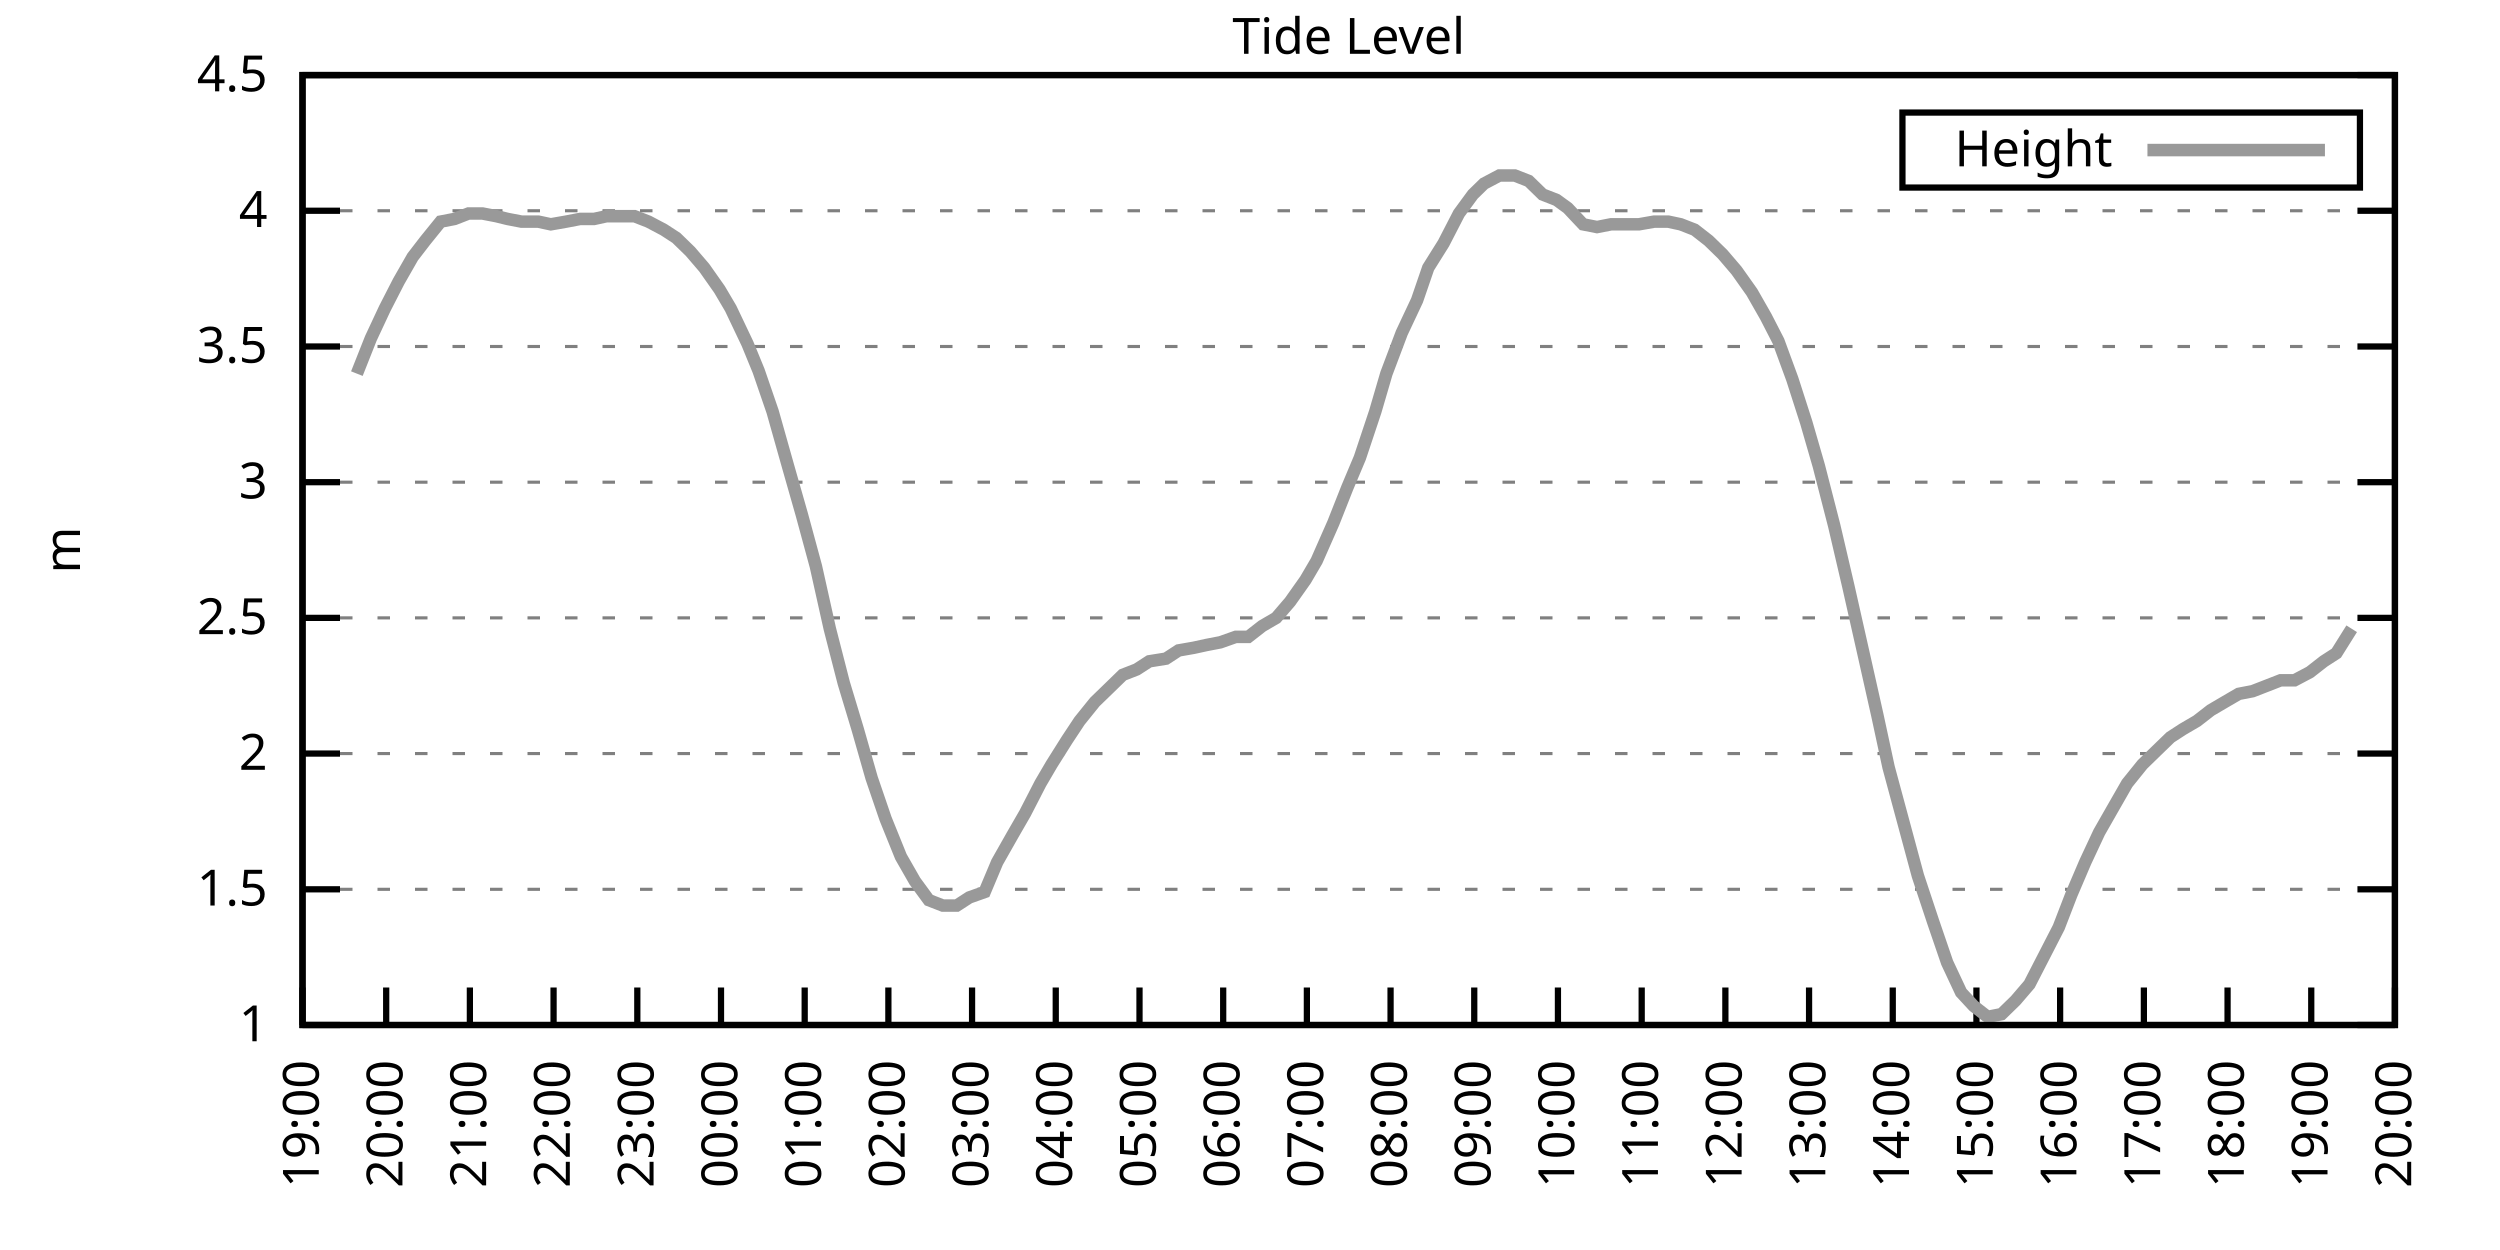
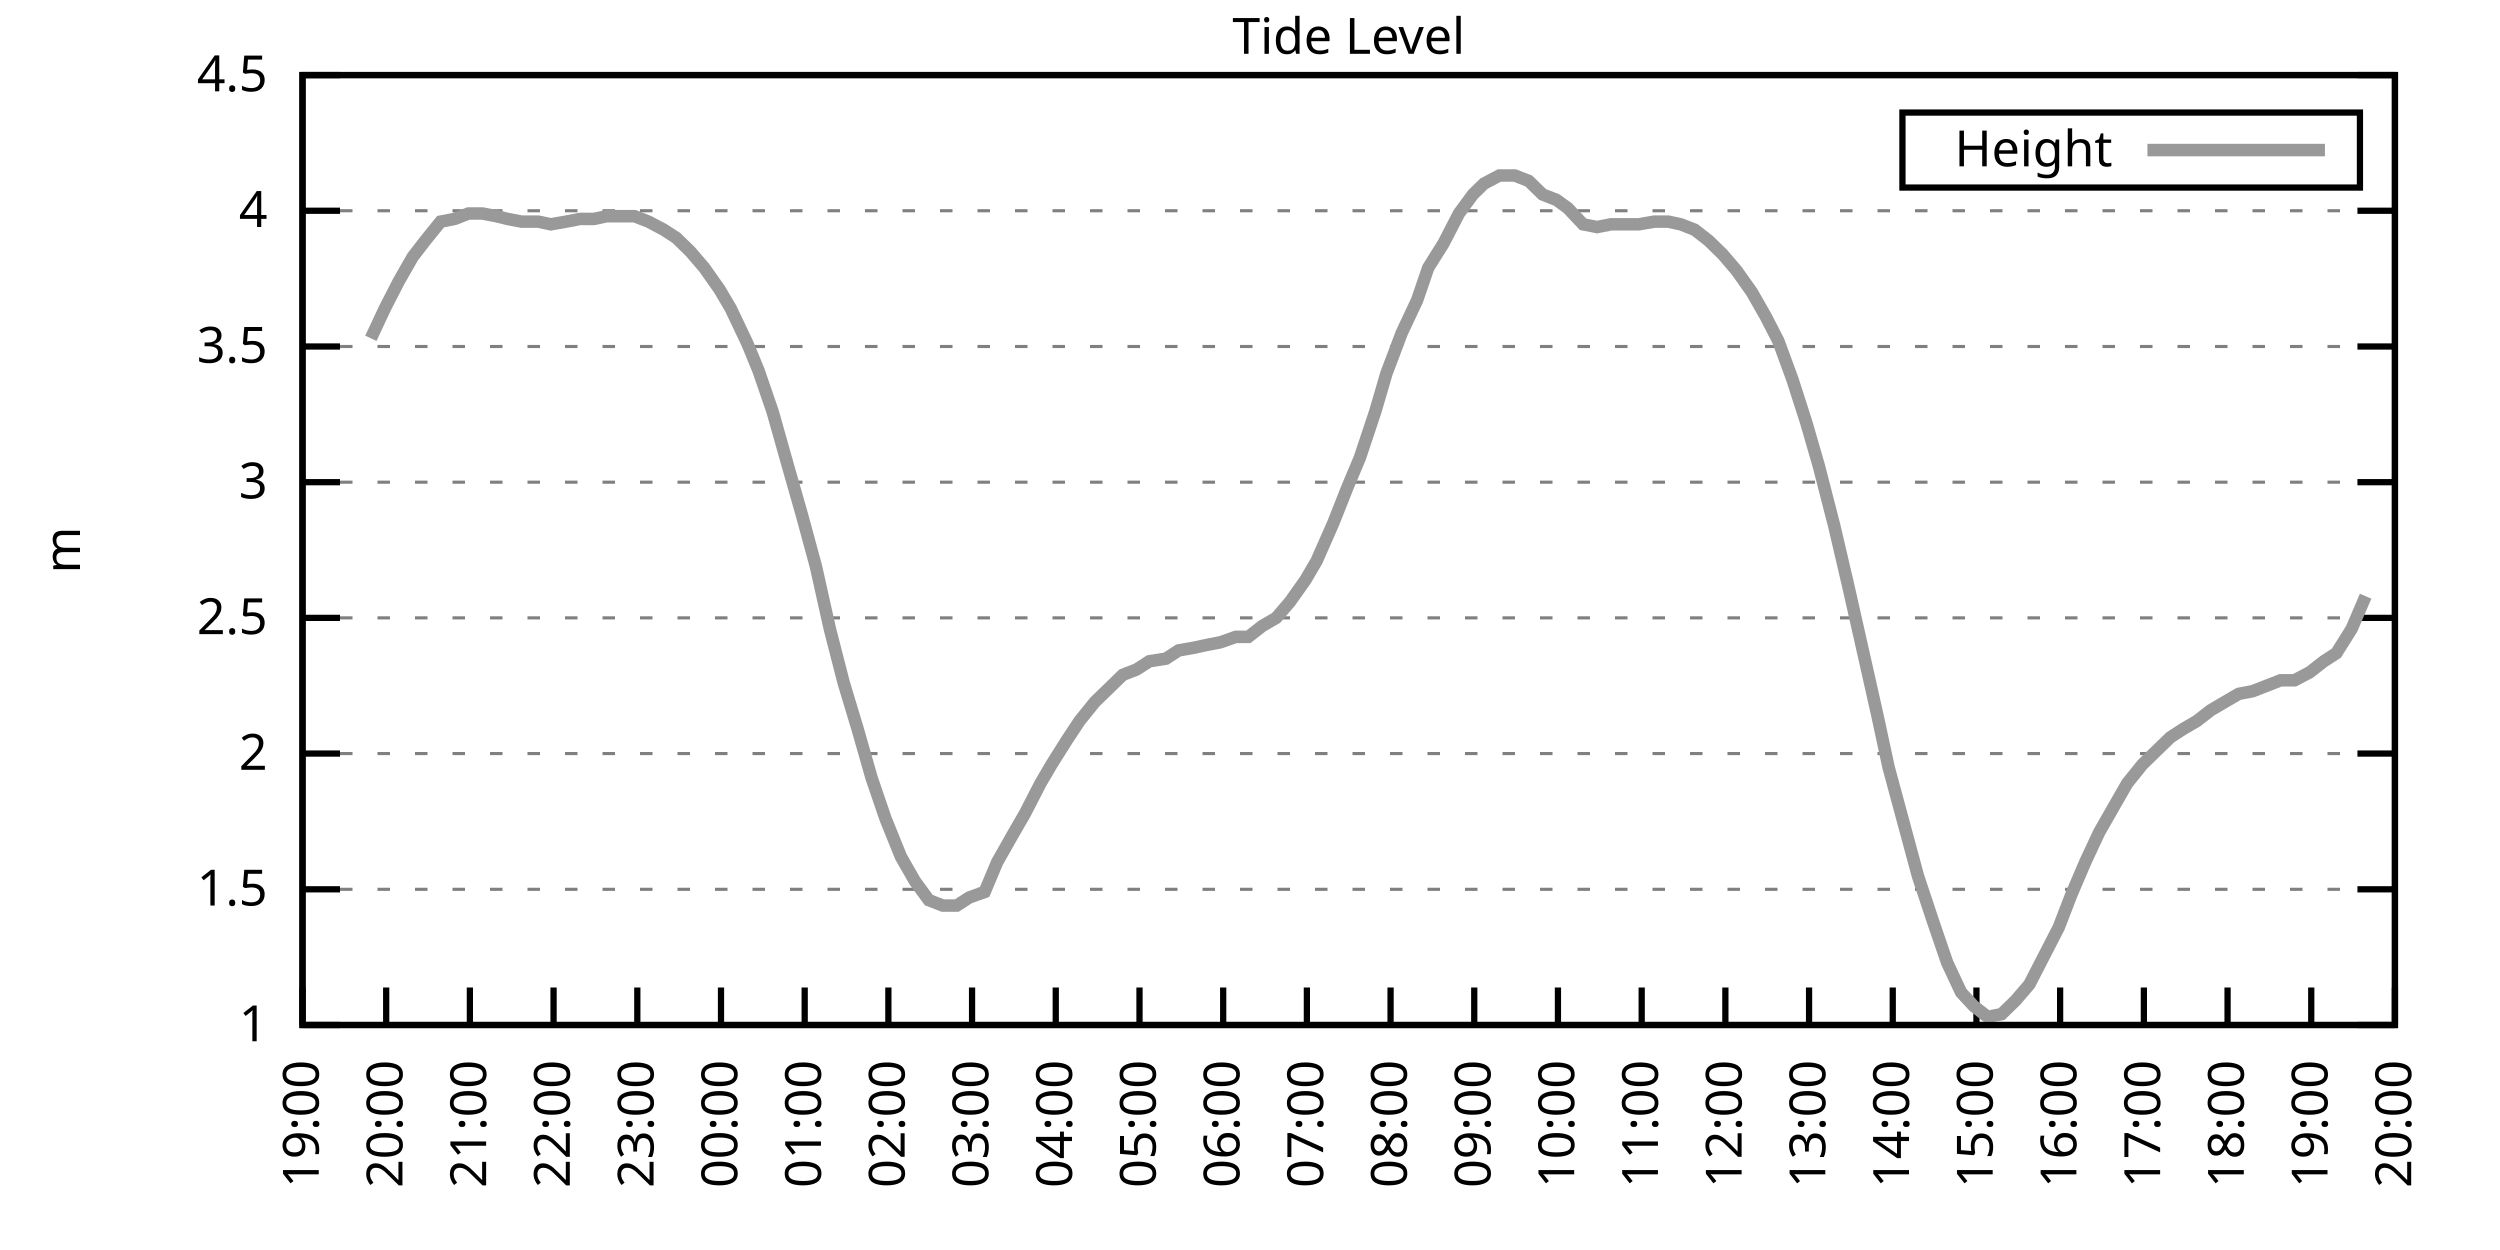
<svg xmlns="http://www.w3.org/2000/svg" xmlns:xlink="http://www.w3.org/1999/xlink" width="400" height="200" viewBox="0 0 400 200">
  <g id="gnuplot_canvas">
    <rect x="0" y="0" width="400" height="200" fill="none" />
    <defs>
      <circle id="gpDot" r="0.5" stroke-width="0.5" stroke="currentColor" />
      <path id="gpPt0" stroke-width="0.333" stroke="currentColor" d="M-1,0 h2 M0,-1 v2" />
      <path id="gpPt1" stroke-width="0.333" stroke="currentColor" d="M-1,-1 L1,1 M1,-1 L-1,1" />
      <path id="gpPt2" stroke-width="0.333" stroke="currentColor" d="M-1,0 L1,0 M0,-1 L0,1 M-1,-1 L1,1 M-1,1 L1,-1" />
      <rect id="gpPt3" stroke-width="0.333" stroke="currentColor" x="-1" y="-1" width="2" height="2" />
      <rect id="gpPt4" stroke-width="0.333" stroke="currentColor" fill="currentColor" x="-1" y="-1" width="2" height="2" />
      <circle id="gpPt5" stroke-width="0.333" stroke="currentColor" cx="0" cy="0" r="1" />
      <use xlink:href="#gpPt5" id="gpPt6" fill="currentColor" stroke="none" />
      <path id="gpPt7" stroke-width="0.333" stroke="currentColor" d="M0,-1.33 L-1.33,0.67 L1.33,0.67 z" />
      <use xlink:href="#gpPt7" id="gpPt8" fill="currentColor" stroke="none" />
      <use xlink:href="#gpPt7" id="gpPt9" stroke="currentColor" transform="rotate(180)" />
      <use xlink:href="#gpPt9" id="gpPt10" fill="currentColor" stroke="none" />
      <use xlink:href="#gpPt3" id="gpPt11" stroke="currentColor" transform="rotate(45)" />
      <use xlink:href="#gpPt11" id="gpPt12" fill="currentColor" stroke="none" />
      <path id="gpPt13" stroke-width="0.333" stroke="currentColor" d="M0,1.330 L1.265,0.411 L0.782,-1.067 L-0.782,-1.076 L-1.265,0.411 z" />
      <use xlink:href="#gpPt13" id="gpPt14" fill="currentColor" stroke="none" />
      <filter id="textbox" filterUnits="objectBoundingBox" x="0" y="0" height="1" width="1">
        <feFlood flood-color="white" flood-opacity="1" result="bgnd" />
        <feComposite in="SourceGraphic" in2="bgnd" operator="atop" />
      </filter>
      <filter id="greybox" filterUnits="objectBoundingBox" x="0" y="0" height="1" width="1">
        <feFlood flood-color="lightgrey" flood-opacity="1" result="grey" />
        <feComposite in="SourceGraphic" in2="grey" operator="atop" />
      </filter>
    </defs>
    <g fill="none" color="white" stroke="currentColor" stroke-width="1.00" stroke-linecap="butt" stroke-linejoin="miter">
</g>
    <g fill="none" color="black" stroke="currentColor" stroke-width="1.00" stroke-linecap="butt" stroke-linejoin="miter">
      <g stroke="none" shape-rendering="crispEdges">
        <polygon fill="rgb(255, 255, 255)" points="48.40,164.00 383.18,164.00 383.18,12.02 48.40,12.02 " />
      </g>
    </g>
    <g fill="none" color="black" stroke="currentColor" stroke-width="1.00" stroke-linecap="butt" stroke-linejoin="miter">
</g>
    <g fill="none" color="black" stroke="black" stroke-width="0.50" stroke-linecap="butt" stroke-linejoin="miter">
</g>
    <g fill="none" color="gray" stroke="currentColor" stroke-width="0.50" stroke-linecap="butt" stroke-linejoin="miter">
      <path stroke="gray" stroke-dasharray="2,4" class="gridline" d="M48.40,164.00 L383.19,164.00  " />
    </g>
    <g fill="none" color="gray" stroke="gray" stroke-width="1.00" stroke-linecap="butt" stroke-linejoin="miter">
</g>
    <g fill="none" color="black" stroke="currentColor" stroke-width="1.00" stroke-linecap="butt" stroke-linejoin="miter">
      <path stroke="black" d="M48.40,164.00 L54.40,164.00 M383.19,164.00 L377.19,164.00  " />
      <g transform="translate(42.80,166.60)" stroke="none" fill="black" font-family="Sans" font-size="8.00" text-anchor="end">
        <text>
          <tspan font-family="Sans"> 1</tspan>
        </text>
      </g>
    </g>
    <g fill="none" color="black" stroke="currentColor" stroke-width="1.00" stroke-linecap="butt" stroke-linejoin="miter">
</g>
    <g fill="none" color="black" stroke="black" stroke-width="0.50" stroke-linecap="butt" stroke-linejoin="miter">
</g>
    <g fill="none" color="gray" stroke="currentColor" stroke-width="0.50" stroke-linecap="butt" stroke-linejoin="miter">
      <path stroke="gray" stroke-dasharray="2,4" class="gridline" d="M48.40,142.29 L383.19,142.29  " />
    </g>
    <g fill="none" color="gray" stroke="gray" stroke-width="1.00" stroke-linecap="butt" stroke-linejoin="miter">
</g>
    <g fill="none" color="black" stroke="currentColor" stroke-width="1.00" stroke-linecap="butt" stroke-linejoin="miter">
      <path stroke="black" d="M48.40,142.29 L54.40,142.29 M383.19,142.29 L377.19,142.29  " />
      <g transform="translate(42.80,144.89)" stroke="none" fill="black" font-family="Sans" font-size="8.00" text-anchor="end">
        <text>
          <tspan font-family="Sans"> 1.5</tspan>
        </text>
      </g>
    </g>
    <g fill="none" color="black" stroke="currentColor" stroke-width="1.00" stroke-linecap="butt" stroke-linejoin="miter">
</g>
    <g fill="none" color="black" stroke="black" stroke-width="0.50" stroke-linecap="butt" stroke-linejoin="miter">
</g>
    <g fill="none" color="gray" stroke="currentColor" stroke-width="0.50" stroke-linecap="butt" stroke-linejoin="miter">
      <path stroke="gray" stroke-dasharray="2,4" class="gridline" d="M48.40,120.57 L383.19,120.57  " />
    </g>
    <g fill="none" color="gray" stroke="gray" stroke-width="1.00" stroke-linecap="butt" stroke-linejoin="miter">
</g>
    <g fill="none" color="black" stroke="currentColor" stroke-width="1.00" stroke-linecap="butt" stroke-linejoin="miter">
      <path stroke="black" d="M48.40,120.57 L54.40,120.57 M383.19,120.57 L377.19,120.57  " />
      <g transform="translate(42.80,123.17)" stroke="none" fill="black" font-family="Sans" font-size="8.00" text-anchor="end">
        <text>
          <tspan font-family="Sans"> 2</tspan>
        </text>
      </g>
    </g>
    <g fill="none" color="black" stroke="currentColor" stroke-width="1.00" stroke-linecap="butt" stroke-linejoin="miter">
</g>
    <g fill="none" color="black" stroke="black" stroke-width="0.50" stroke-linecap="butt" stroke-linejoin="miter">
</g>
    <g fill="none" color="gray" stroke="currentColor" stroke-width="0.50" stroke-linecap="butt" stroke-linejoin="miter">
      <path stroke="gray" stroke-dasharray="2,4" class="gridline" d="M48.40,98.86 L383.19,98.86  " />
    </g>
    <g fill="none" color="gray" stroke="gray" stroke-width="1.00" stroke-linecap="butt" stroke-linejoin="miter">
</g>
    <g fill="none" color="black" stroke="currentColor" stroke-width="1.00" stroke-linecap="butt" stroke-linejoin="miter">
      <path stroke="black" d="M48.40,98.86 L54.40,98.86 M383.19,98.86 L377.19,98.86  " />
      <g transform="translate(42.80,101.46)" stroke="none" fill="black" font-family="Sans" font-size="8.00" text-anchor="end">
        <text>
          <tspan font-family="Sans"> 2.5</tspan>
        </text>
      </g>
    </g>
    <g fill="none" color="black" stroke="currentColor" stroke-width="1.00" stroke-linecap="butt" stroke-linejoin="miter">
</g>
    <g fill="none" color="black" stroke="black" stroke-width="0.50" stroke-linecap="butt" stroke-linejoin="miter">
</g>
    <g fill="none" color="gray" stroke="currentColor" stroke-width="0.50" stroke-linecap="butt" stroke-linejoin="miter">
      <path stroke="gray" stroke-dasharray="2,4" class="gridline" d="M48.40,77.15 L383.19,77.15  " />
    </g>
    <g fill="none" color="gray" stroke="gray" stroke-width="1.00" stroke-linecap="butt" stroke-linejoin="miter">
</g>
    <g fill="none" color="black" stroke="currentColor" stroke-width="1.00" stroke-linecap="butt" stroke-linejoin="miter">
      <path stroke="black" d="M48.40,77.15 L54.40,77.15 M383.19,77.15 L377.19,77.15  " />
      <g transform="translate(42.80,79.75)" stroke="none" fill="black" font-family="Sans" font-size="8.00" text-anchor="end">
        <text>
          <tspan font-family="Sans"> 3</tspan>
        </text>
      </g>
    </g>
    <g fill="none" color="black" stroke="currentColor" stroke-width="1.00" stroke-linecap="butt" stroke-linejoin="miter">
</g>
    <g fill="none" color="black" stroke="black" stroke-width="0.50" stroke-linecap="butt" stroke-linejoin="miter">
</g>
    <g fill="none" color="gray" stroke="currentColor" stroke-width="0.50" stroke-linecap="butt" stroke-linejoin="miter">
      <path stroke="gray" stroke-dasharray="2,4" class="gridline" d="M48.40,55.44 L383.19,55.44  " />
    </g>
    <g fill="none" color="gray" stroke="gray" stroke-width="1.00" stroke-linecap="butt" stroke-linejoin="miter">
</g>
    <g fill="none" color="black" stroke="currentColor" stroke-width="1.00" stroke-linecap="butt" stroke-linejoin="miter">
      <path stroke="black" d="M48.40,55.44 L54.40,55.44 M383.19,55.44 L377.19,55.44  " />
      <g transform="translate(42.80,58.04)" stroke="none" fill="black" font-family="Sans" font-size="8.00" text-anchor="end">
        <text>
          <tspan font-family="Sans"> 3.5</tspan>
        </text>
      </g>
    </g>
    <g fill="none" color="black" stroke="currentColor" stroke-width="1.00" stroke-linecap="butt" stroke-linejoin="miter">
</g>
    <g fill="none" color="black" stroke="black" stroke-width="0.50" stroke-linecap="butt" stroke-linejoin="miter">
</g>
    <g fill="none" color="gray" stroke="currentColor" stroke-width="0.50" stroke-linecap="butt" stroke-linejoin="miter">
      <path stroke="gray" stroke-dasharray="2,4" class="gridline" d="M48.40,33.72 L383.19,33.72  " />
    </g>
    <g fill="none" color="gray" stroke="gray" stroke-width="1.00" stroke-linecap="butt" stroke-linejoin="miter">
</g>
    <g fill="none" color="black" stroke="currentColor" stroke-width="1.00" stroke-linecap="butt" stroke-linejoin="miter">
      <path stroke="black" d="M48.40,33.72 L54.40,33.72 M383.19,33.72 L377.19,33.72  " />
      <g transform="translate(42.80,36.32)" stroke="none" fill="black" font-family="Sans" font-size="8.00" text-anchor="end">
        <text>
          <tspan font-family="Sans"> 4</tspan>
        </text>
      </g>
    </g>
    <g fill="none" color="black" stroke="currentColor" stroke-width="1.00" stroke-linecap="butt" stroke-linejoin="miter">
</g>
    <g fill="none" color="black" stroke="black" stroke-width="0.50" stroke-linecap="butt" stroke-linejoin="miter">
</g>
    <g fill="none" color="gray" stroke="currentColor" stroke-width="0.50" stroke-linecap="butt" stroke-linejoin="miter">
      <path stroke="gray" stroke-dasharray="2,4" class="gridline" d="M48.40,12.01 L383.19,12.01  " />
    </g>
    <g fill="none" color="gray" stroke="gray" stroke-width="1.00" stroke-linecap="butt" stroke-linejoin="miter">
</g>
    <g fill="none" color="black" stroke="currentColor" stroke-width="1.00" stroke-linecap="butt" stroke-linejoin="miter">
      <path stroke="black" d="M48.40,12.01 L54.40,12.01 M383.19,12.01 L377.19,12.01  " />
      <g transform="translate(42.80,14.61)" stroke="none" fill="black" font-family="Sans" font-size="8.00" text-anchor="end">
        <text>
          <tspan font-family="Sans"> 4.5</tspan>
        </text>
      </g>
    </g>
    <g fill="none" color="black" stroke="currentColor" stroke-width="1.00" stroke-linecap="butt" stroke-linejoin="miter">
      <path stroke="black" d="M48.40,164.00 L48.40,158.00  " />
      <g transform="translate(51.00,169.60) rotate(270.00)" stroke="none" fill="black" font-family="Sans" font-size="8.00" text-anchor="end">
        <text>
          <tspan font-family="Sans">19:00</tspan>
        </text>
      </g>
    </g>
    <g fill="none" color="black" stroke="currentColor" stroke-width="1.00" stroke-linecap="butt" stroke-linejoin="miter">
      <path stroke="black" d="M61.79,164.00 L61.79,158.00  " />
      <g transform="translate(64.39,169.60) rotate(270.00)" stroke="none" fill="black" font-family="Sans" font-size="8.00" text-anchor="end">
        <text>
          <tspan font-family="Sans">20:00</tspan>
        </text>
      </g>
    </g>
    <g fill="none" color="black" stroke="currentColor" stroke-width="1.00" stroke-linecap="butt" stroke-linejoin="miter">
      <path stroke="black" d="M75.18,164.00 L75.18,158.00  " />
      <g transform="translate(77.78,169.60) rotate(270.00)" stroke="none" fill="black" font-family="Sans" font-size="8.00" text-anchor="end">
        <text>
          <tspan font-family="Sans">21:00</tspan>
        </text>
      </g>
    </g>
    <g fill="none" color="black" stroke="currentColor" stroke-width="1.00" stroke-linecap="butt" stroke-linejoin="miter">
      <path stroke="black" d="M88.57,164.00 L88.57,158.00  " />
      <g transform="translate(91.17,169.60) rotate(270.00)" stroke="none" fill="black" font-family="Sans" font-size="8.00" text-anchor="end">
        <text>
          <tspan font-family="Sans">22:00</tspan>
        </text>
      </g>
    </g>
    <g fill="none" color="black" stroke="currentColor" stroke-width="1.00" stroke-linecap="butt" stroke-linejoin="miter">
      <path stroke="black" d="M101.97,164.00 L101.97,158.00  " />
      <g transform="translate(104.57,169.60) rotate(270.00)" stroke="none" fill="black" font-family="Sans" font-size="8.00" text-anchor="end">
        <text>
          <tspan font-family="Sans">23:00</tspan>
        </text>
      </g>
    </g>
    <g fill="none" color="black" stroke="currentColor" stroke-width="1.00" stroke-linecap="butt" stroke-linejoin="miter">
      <path stroke="black" d="M115.36,164.00 L115.36,158.00  " />
      <g transform="translate(117.96,169.60) rotate(270.00)" stroke="none" fill="black" font-family="Sans" font-size="8.00" text-anchor="end">
        <text>
          <tspan font-family="Sans">00:00</tspan>
        </text>
      </g>
    </g>
    <g fill="none" color="black" stroke="currentColor" stroke-width="1.00" stroke-linecap="butt" stroke-linejoin="miter">
      <path stroke="black" d="M128.75,164.00 L128.75,158.00  " />
      <g transform="translate(131.35,169.60) rotate(270.00)" stroke="none" fill="black" font-family="Sans" font-size="8.00" text-anchor="end">
        <text>
          <tspan font-family="Sans">01:00</tspan>
        </text>
      </g>
    </g>
    <g fill="none" color="black" stroke="currentColor" stroke-width="1.00" stroke-linecap="butt" stroke-linejoin="miter">
      <path stroke="black" d="M142.14,164.00 L142.14,158.00  " />
      <g transform="translate(144.74,169.60) rotate(270.00)" stroke="none" fill="black" font-family="Sans" font-size="8.00" text-anchor="end">
        <text>
          <tspan font-family="Sans">02:00</tspan>
        </text>
      </g>
    </g>
    <g fill="none" color="black" stroke="currentColor" stroke-width="1.00" stroke-linecap="butt" stroke-linejoin="miter">
      <path stroke="black" d="M155.53,164.00 L155.53,158.00  " />
      <g transform="translate(158.13,169.60) rotate(270.00)" stroke="none" fill="black" font-family="Sans" font-size="8.00" text-anchor="end">
        <text>
          <tspan font-family="Sans">03:00</tspan>
        </text>
      </g>
    </g>
    <g fill="none" color="black" stroke="currentColor" stroke-width="1.00" stroke-linecap="butt" stroke-linejoin="miter">
      <path stroke="black" d="M168.92,164.00 L168.92,158.00  " />
      <g transform="translate(171.52,169.60) rotate(270.00)" stroke="none" fill="black" font-family="Sans" font-size="8.00" text-anchor="end">
        <text>
          <tspan font-family="Sans">04:00</tspan>
        </text>
      </g>
    </g>
    <g fill="none" color="black" stroke="currentColor" stroke-width="1.00" stroke-linecap="butt" stroke-linejoin="miter">
      <path stroke="black" d="M182.32,164.00 L182.32,158.00  " />
      <g transform="translate(184.92,169.60) rotate(270.00)" stroke="none" fill="black" font-family="Sans" font-size="8.00" text-anchor="end">
        <text>
          <tspan font-family="Sans">05:00</tspan>
        </text>
      </g>
    </g>
    <g fill="none" color="black" stroke="currentColor" stroke-width="1.00" stroke-linecap="butt" stroke-linejoin="miter">
      <path stroke="black" d="M195.71,164.00 L195.71,158.00  " />
      <g transform="translate(198.31,169.60) rotate(270.00)" stroke="none" fill="black" font-family="Sans" font-size="8.00" text-anchor="end">
        <text>
          <tspan font-family="Sans">06:00</tspan>
        </text>
      </g>
    </g>
    <g fill="none" color="black" stroke="currentColor" stroke-width="1.00" stroke-linecap="butt" stroke-linejoin="miter">
      <path stroke="black" d="M209.10,164.00 L209.10,158.00  " />
      <g transform="translate(211.70,169.60) rotate(270.00)" stroke="none" fill="black" font-family="Sans" font-size="8.00" text-anchor="end">
        <text>
          <tspan font-family="Sans">07:00</tspan>
        </text>
      </g>
    </g>
    <g fill="none" color="black" stroke="currentColor" stroke-width="1.00" stroke-linecap="butt" stroke-linejoin="miter">
      <path stroke="black" d="M222.49,164.00 L222.49,158.00  " />
      <g transform="translate(225.09,169.60) rotate(270.00)" stroke="none" fill="black" font-family="Sans" font-size="8.00" text-anchor="end">
        <text>
          <tspan font-family="Sans">08:00</tspan>
        </text>
      </g>
    </g>
    <g fill="none" color="black" stroke="currentColor" stroke-width="1.00" stroke-linecap="butt" stroke-linejoin="miter">
      <path stroke="black" d="M235.88,164.00 L235.88,158.00  " />
      <g transform="translate(238.48,169.60) rotate(270.00)" stroke="none" fill="black" font-family="Sans" font-size="8.00" text-anchor="end">
        <text>
          <tspan font-family="Sans">09:00</tspan>
        </text>
      </g>
    </g>
    <g fill="none" color="black" stroke="currentColor" stroke-width="1.00" stroke-linecap="butt" stroke-linejoin="miter">
      <path stroke="black" d="M249.27,164.00 L249.27,158.00  " />
      <g transform="translate(251.87,169.60) rotate(270.00)" stroke="none" fill="black" font-family="Sans" font-size="8.00" text-anchor="end">
        <text>
          <tspan font-family="Sans">10:00</tspan>
        </text>
      </g>
    </g>
    <g fill="none" color="black" stroke="currentColor" stroke-width="1.00" stroke-linecap="butt" stroke-linejoin="miter">
      <path stroke="black" d="M262.67,164.00 L262.67,158.00  " />
      <g transform="translate(265.27,169.60) rotate(270.00)" stroke="none" fill="black" font-family="Sans" font-size="8.00" text-anchor="end">
        <text>
          <tspan font-family="Sans">11:00</tspan>
        </text>
      </g>
    </g>
    <g fill="none" color="black" stroke="currentColor" stroke-width="1.00" stroke-linecap="butt" stroke-linejoin="miter">
      <path stroke="black" d="M276.06,164.00 L276.06,158.00  " />
      <g transform="translate(278.66,169.60) rotate(270.00)" stroke="none" fill="black" font-family="Sans" font-size="8.00" text-anchor="end">
        <text>
          <tspan font-family="Sans">12:00</tspan>
        </text>
      </g>
    </g>
    <g fill="none" color="black" stroke="currentColor" stroke-width="1.00" stroke-linecap="butt" stroke-linejoin="miter">
      <path stroke="black" d="M289.45,164.00 L289.45,158.00  " />
      <g transform="translate(292.05,169.60) rotate(270.00)" stroke="none" fill="black" font-family="Sans" font-size="8.00" text-anchor="end">
        <text>
          <tspan font-family="Sans">13:00</tspan>
        </text>
      </g>
    </g>
    <g fill="none" color="black" stroke="currentColor" stroke-width="1.00" stroke-linecap="butt" stroke-linejoin="miter">
      <path stroke="black" d="M302.84,164.00 L302.84,158.00  " />
      <g transform="translate(305.44,169.60) rotate(270.00)" stroke="none" fill="black" font-family="Sans" font-size="8.00" text-anchor="end">
        <text>
          <tspan font-family="Sans">14:00</tspan>
        </text>
      </g>
    </g>
    <g fill="none" color="black" stroke="currentColor" stroke-width="1.00" stroke-linecap="butt" stroke-linejoin="miter">
      <path stroke="black" d="M316.23,164.00 L316.23,158.00  " />
      <g transform="translate(318.83,169.60) rotate(270.00)" stroke="none" fill="black" font-family="Sans" font-size="8.00" text-anchor="end">
        <text>
          <tspan font-family="Sans">15:00</tspan>
        </text>
      </g>
    </g>
    <g fill="none" color="black" stroke="currentColor" stroke-width="1.00" stroke-linecap="butt" stroke-linejoin="miter">
      <path stroke="black" d="M329.62,164.00 L329.62,158.00  " />
      <g transform="translate(332.22,169.60) rotate(270.00)" stroke="none" fill="black" font-family="Sans" font-size="8.00" text-anchor="end">
        <text>
          <tspan font-family="Sans">16:00</tspan>
        </text>
      </g>
    </g>
    <g fill="none" color="black" stroke="currentColor" stroke-width="1.00" stroke-linecap="butt" stroke-linejoin="miter">
      <path stroke="black" d="M343.02,164.00 L343.02,158.00  " />
      <g transform="translate(345.62,169.60) rotate(270.00)" stroke="none" fill="black" font-family="Sans" font-size="8.00" text-anchor="end">
        <text>
          <tspan font-family="Sans">17:00</tspan>
        </text>
      </g>
    </g>
    <g fill="none" color="black" stroke="currentColor" stroke-width="1.00" stroke-linecap="butt" stroke-linejoin="miter">
      <path stroke="black" d="M356.41,164.00 L356.41,158.00  " />
      <g transform="translate(359.01,169.60) rotate(270.00)" stroke="none" fill="black" font-family="Sans" font-size="8.00" text-anchor="end">
        <text>
          <tspan font-family="Sans">18:00</tspan>
        </text>
      </g>
    </g>
    <g fill="none" color="black" stroke="currentColor" stroke-width="1.00" stroke-linecap="butt" stroke-linejoin="miter">
      <path stroke="black" d="M369.80,164.00 L369.80,158.00  " />
      <g transform="translate(372.40,169.60) rotate(270.00)" stroke="none" fill="black" font-family="Sans" font-size="8.00" text-anchor="end">
        <text>
          <tspan font-family="Sans">19:00</tspan>
        </text>
      </g>
    </g>
    <g fill="none" color="black" stroke="currentColor" stroke-width="1.00" stroke-linecap="butt" stroke-linejoin="miter">
      <path stroke="black" d="M383.19,164.00 L383.19,158.00  " />
      <g transform="translate(385.79,169.60) rotate(270.00)" stroke="none" fill="black" font-family="Sans" font-size="8.00" text-anchor="end">
        <text>
          <tspan font-family="Sans">20:00</tspan>
        </text>
      </g>
    </g>
    <g fill="none" color="black" stroke="currentColor" stroke-width="1.00" stroke-linecap="butt" stroke-linejoin="miter">
</g>
    <g fill="none" color="black" stroke="currentColor" stroke-width="1.00" stroke-linecap="butt" stroke-linejoin="miter">
      <path stroke="black" d="M48.40,12.01 L48.40,164.00 L383.19,164.00 L383.19,12.01 L48.40,12.01 Z  " />
    </g>
    <g fill="none" color="black" stroke="currentColor" stroke-width="1.00" stroke-linecap="butt" stroke-linejoin="miter">
</g>
    <g fill="none" color="black" stroke="currentColor" stroke-width="1.00" stroke-linecap="butt" stroke-linejoin="miter">
      <path stroke="black" d="M304.39,30.01 L304.39,18.01 L377.59,18.01 L377.59,30.01 L304.39,30.01 Z  " />
    </g>
    <g id="Tide_level_plot_1">
      <g fill="none" color="white" stroke="black" stroke-width="2.00" stroke-linecap="butt" stroke-linejoin="miter">
</g>
      <g fill="none" color="black" stroke="currentColor" stroke-width="2.00" stroke-linecap="butt" stroke-linejoin="miter">
        <g transform="translate(337.99,26.61)" stroke="none" fill="black" font-family="Sans" font-size="8.00" text-anchor="end">
          <text>
            <tspan font-family="Sans">Height</tspan>
          </text>
        </g>
      </g>
      <g fill="none" color="black" stroke="currentColor" stroke-width="2.00" stroke-linecap="butt" stroke-linejoin="miter">
-         <path stroke="rgb(153, 153, 153)" d="M343.59,24.01 L371.99,24.01 M57.10,59.78 L59.34,54.13 L61.57,49.36 L63.80,45.01 L66.03,41.11 L68.04,38.50   L70.50,35.46 L72.73,35.03 L74.96,34.16 L77.19,34.16 L79.42,34.59 L81.21,35.03 L83.44,35.46 L86.12,35.46   L88.13,35.89 L90.58,35.46 L92.82,35.03 L95.05,35.03 L97.06,34.59 L99.06,34.59 L101.52,34.59 L103.75,35.46   L106.21,36.76 L108.22,38.07 L110.45,40.24 L112.68,42.84 L115.13,46.32 L116.92,49.36 L119.60,55.00 L121.38,59.34   L123.62,65.86 L126.07,74.54 L128.30,82.36 L130.54,90.61 L132.77,100.60 L135.00,109.28 L137.23,116.67 L139.46,124.48   L141.69,131.00 L144.15,137.08 L146.38,140.98 L148.61,144.02 L150.85,144.89 L153.08,144.89 L155.09,143.59 L157.54,142.72   L159.55,137.94 L162.01,133.60 L164.01,130.13 L166.47,125.35 L168.25,122.31 L170.71,118.40 L172.72,115.36 L175.17,112.32   L177.41,110.15 L179.64,107.98 L181.87,107.11 L183.88,105.81 L186.56,105.38 L188.57,104.07 L191.02,103.64 L193.03,103.20   L195.26,102.77 L197.72,101.90 L199.73,101.90 L201.96,100.16 L204.19,98.86 L206.42,96.26 L208.88,92.78 L210.66,89.74   L213.34,83.66 L215.57,78.02 L217.58,73.24 L220.04,65.86 L221.82,59.78 L224.28,53.26 L226.73,48.05 L228.52,42.84   L230.97,38.93 L233.43,34.16 L235.66,31.12 L237.44,29.38 L239.90,28.08 L242.36,28.08 L244.59,28.95 L246.82,31.12   L249.05,31.99 L250.84,33.29 L253.29,35.89 L255.52,36.33 L257.76,35.89 L260.21,35.89 L262.22,35.89 L264.67,35.46   L266.91,35.46 L268.92,35.89 L271.15,36.76 L273.38,38.50 L275.61,40.67 L277.84,43.28 L280.30,46.75 L282.53,50.66   L284.54,54.57 L286.77,60.65 L289.00,67.59 L291.01,74.54 L293.47,84.10 L295.70,93.65 L298.15,104.51 L300.39,114.49   L302.17,122.75 L304.63,131.86 L306.86,140.12 L309.31,147.50 L311.54,154.01 L313.78,158.79 L315.79,160.96 L318.02,162.70   L320.25,162.26 L322.48,160.09 L324.71,157.49 L327.17,152.71 L329.40,148.37 L331.41,143.16 L333.64,137.94 L335.87,133.17   L338.10,129.26 L340.34,125.35 L342.79,122.31 L345.02,120.14 L347.26,117.97 L349.26,116.67 L351.50,115.36 L353.73,113.63   L355.96,112.32 L358.19,111.02 L360.42,110.59 L362.66,109.72 L364.89,108.85 L367.12,108.85 L369.58,107.55 L371.81,105.81   L373.82,104.51 L376.27,100.60  " />
+         <path stroke="rgb(153, 153, 153)" d="M343.59,24.01 L371.99,24.01 M59.34,54.13 L61.57,49.36 L63.80,45.01 L66.03,41.11 L68.04,38.50 L70.50,35.46   L72.73,35.03 L74.96,34.16 L77.19,34.16 L79.42,34.59 L81.21,35.03 L83.44,35.46 L86.12,35.46 L88.13,35.89   L90.58,35.46 L92.82,35.03 L95.05,35.03 L97.06,34.59 L99.06,34.59 L101.52,34.59 L103.75,35.46 L106.21,36.76   L108.22,38.07 L110.45,40.24 L112.68,42.84 L115.13,46.32 L116.92,49.36 L119.60,55.00 L121.38,59.34 L123.62,65.86   L126.07,74.54 L128.30,82.36 L130.54,90.61 L132.77,100.60 L135.00,109.28 L137.23,116.67 L139.46,124.48 L141.69,131.00   L144.15,137.08 L146.38,140.98 L148.61,144.02 L150.85,144.89 L153.08,144.89 L155.09,143.59 L157.54,142.72 L159.55,137.94   L162.01,133.60 L164.01,130.13 L166.47,125.35 L168.25,122.31 L170.71,118.40 L172.72,115.36 L175.17,112.32 L177.41,110.15   L179.64,107.98 L181.87,107.11 L183.88,105.81 L186.56,105.38 L188.57,104.07 L191.02,103.64 L193.03,103.20 L195.26,102.77   L197.72,101.90 L199.73,101.90 L201.96,100.16 L204.19,98.86 L206.42,96.26 L208.88,92.78 L210.66,89.74 L213.34,83.66   L215.57,78.02 L217.58,73.24 L220.04,65.86 L221.82,59.78 L224.28,53.26 L226.73,48.05 L228.52,42.84 L230.97,38.93   L233.43,34.16 L235.66,31.12 L237.44,29.38 L239.90,28.08 L242.36,28.08 L244.59,28.95 L246.82,31.12 L249.05,31.99   L250.84,33.29 L253.29,35.89 L255.52,36.33 L257.76,35.89 L260.21,35.89 L262.22,35.89 L264.67,35.46 L266.91,35.46   L268.92,35.89 L271.15,36.76 L273.38,38.50 L275.61,40.67 L277.84,43.28 L280.30,46.75 L282.53,50.66 L284.54,54.57   L286.77,60.65 L289.00,67.59 L291.01,74.54 L293.47,84.10 L295.70,93.65 L298.15,104.51 L300.39,114.49 L302.17,122.75   L304.63,131.86 L306.86,140.12 L309.31,147.50 L311.54,154.01 L313.78,158.79 L315.79,160.96 L318.02,162.70 L320.25,162.26   L322.48,160.09 L324.71,157.49 L327.17,152.71 L329.40,148.37 L331.41,143.16 L333.64,137.94 L335.87,133.17 L338.10,129.26   L340.34,125.35 L342.79,122.31 L345.02,120.14 L347.26,117.97 L349.26,116.67 L351.50,115.36 L353.73,113.63 L355.96,112.32   L358.19,111.02 L360.42,110.59 L362.66,109.72 L364.89,108.85 L367.12,108.85 L369.58,107.55 L371.81,105.81 L373.82,104.51   L376.27,100.60 L378.50,95.39  " />
      </g>
    </g>
    <g fill="none" color="black" stroke="currentColor" stroke-width="2.00" stroke-linecap="butt" stroke-linejoin="miter">
</g>
    <g fill="none" color="black" stroke="black" stroke-width="1.00" stroke-linecap="butt" stroke-linejoin="miter">
</g>
    <g fill="none" color="black" stroke="currentColor" stroke-width="1.00" stroke-linecap="butt" stroke-linejoin="miter">
      <path stroke="black" d="M48.40,12.01 L48.40,164.00 L383.19,164.00 L383.19,12.01 L48.40,12.01 Z  " />
      <g transform="translate(12.80,88.01) rotate(270.00)" stroke="none" fill="black" font-family="Sans" font-size="8.00" text-anchor="middle">
        <text>
          <tspan font-family="Sans">m</tspan>
        </text>
      </g>
    </g>
    <g fill="none" color="black" stroke="currentColor" stroke-width="1.00" stroke-linecap="butt" stroke-linejoin="miter">
</g>
    <g fill="none" color="black" stroke="currentColor" stroke-width="1.00" stroke-linecap="butt" stroke-linejoin="miter">
      <g transform="translate(215.79,8.61)" stroke="none" fill="black" font-family="Sans" font-size="8.00" text-anchor="middle">
        <text>
          <tspan font-family="Sans">Tide Level</tspan>
        </text>
      </g>
    </g>
    <g fill="none" color="black" stroke="currentColor" stroke-width="1.00" stroke-linecap="butt" stroke-linejoin="miter">
</g>
  </g>
</svg>
